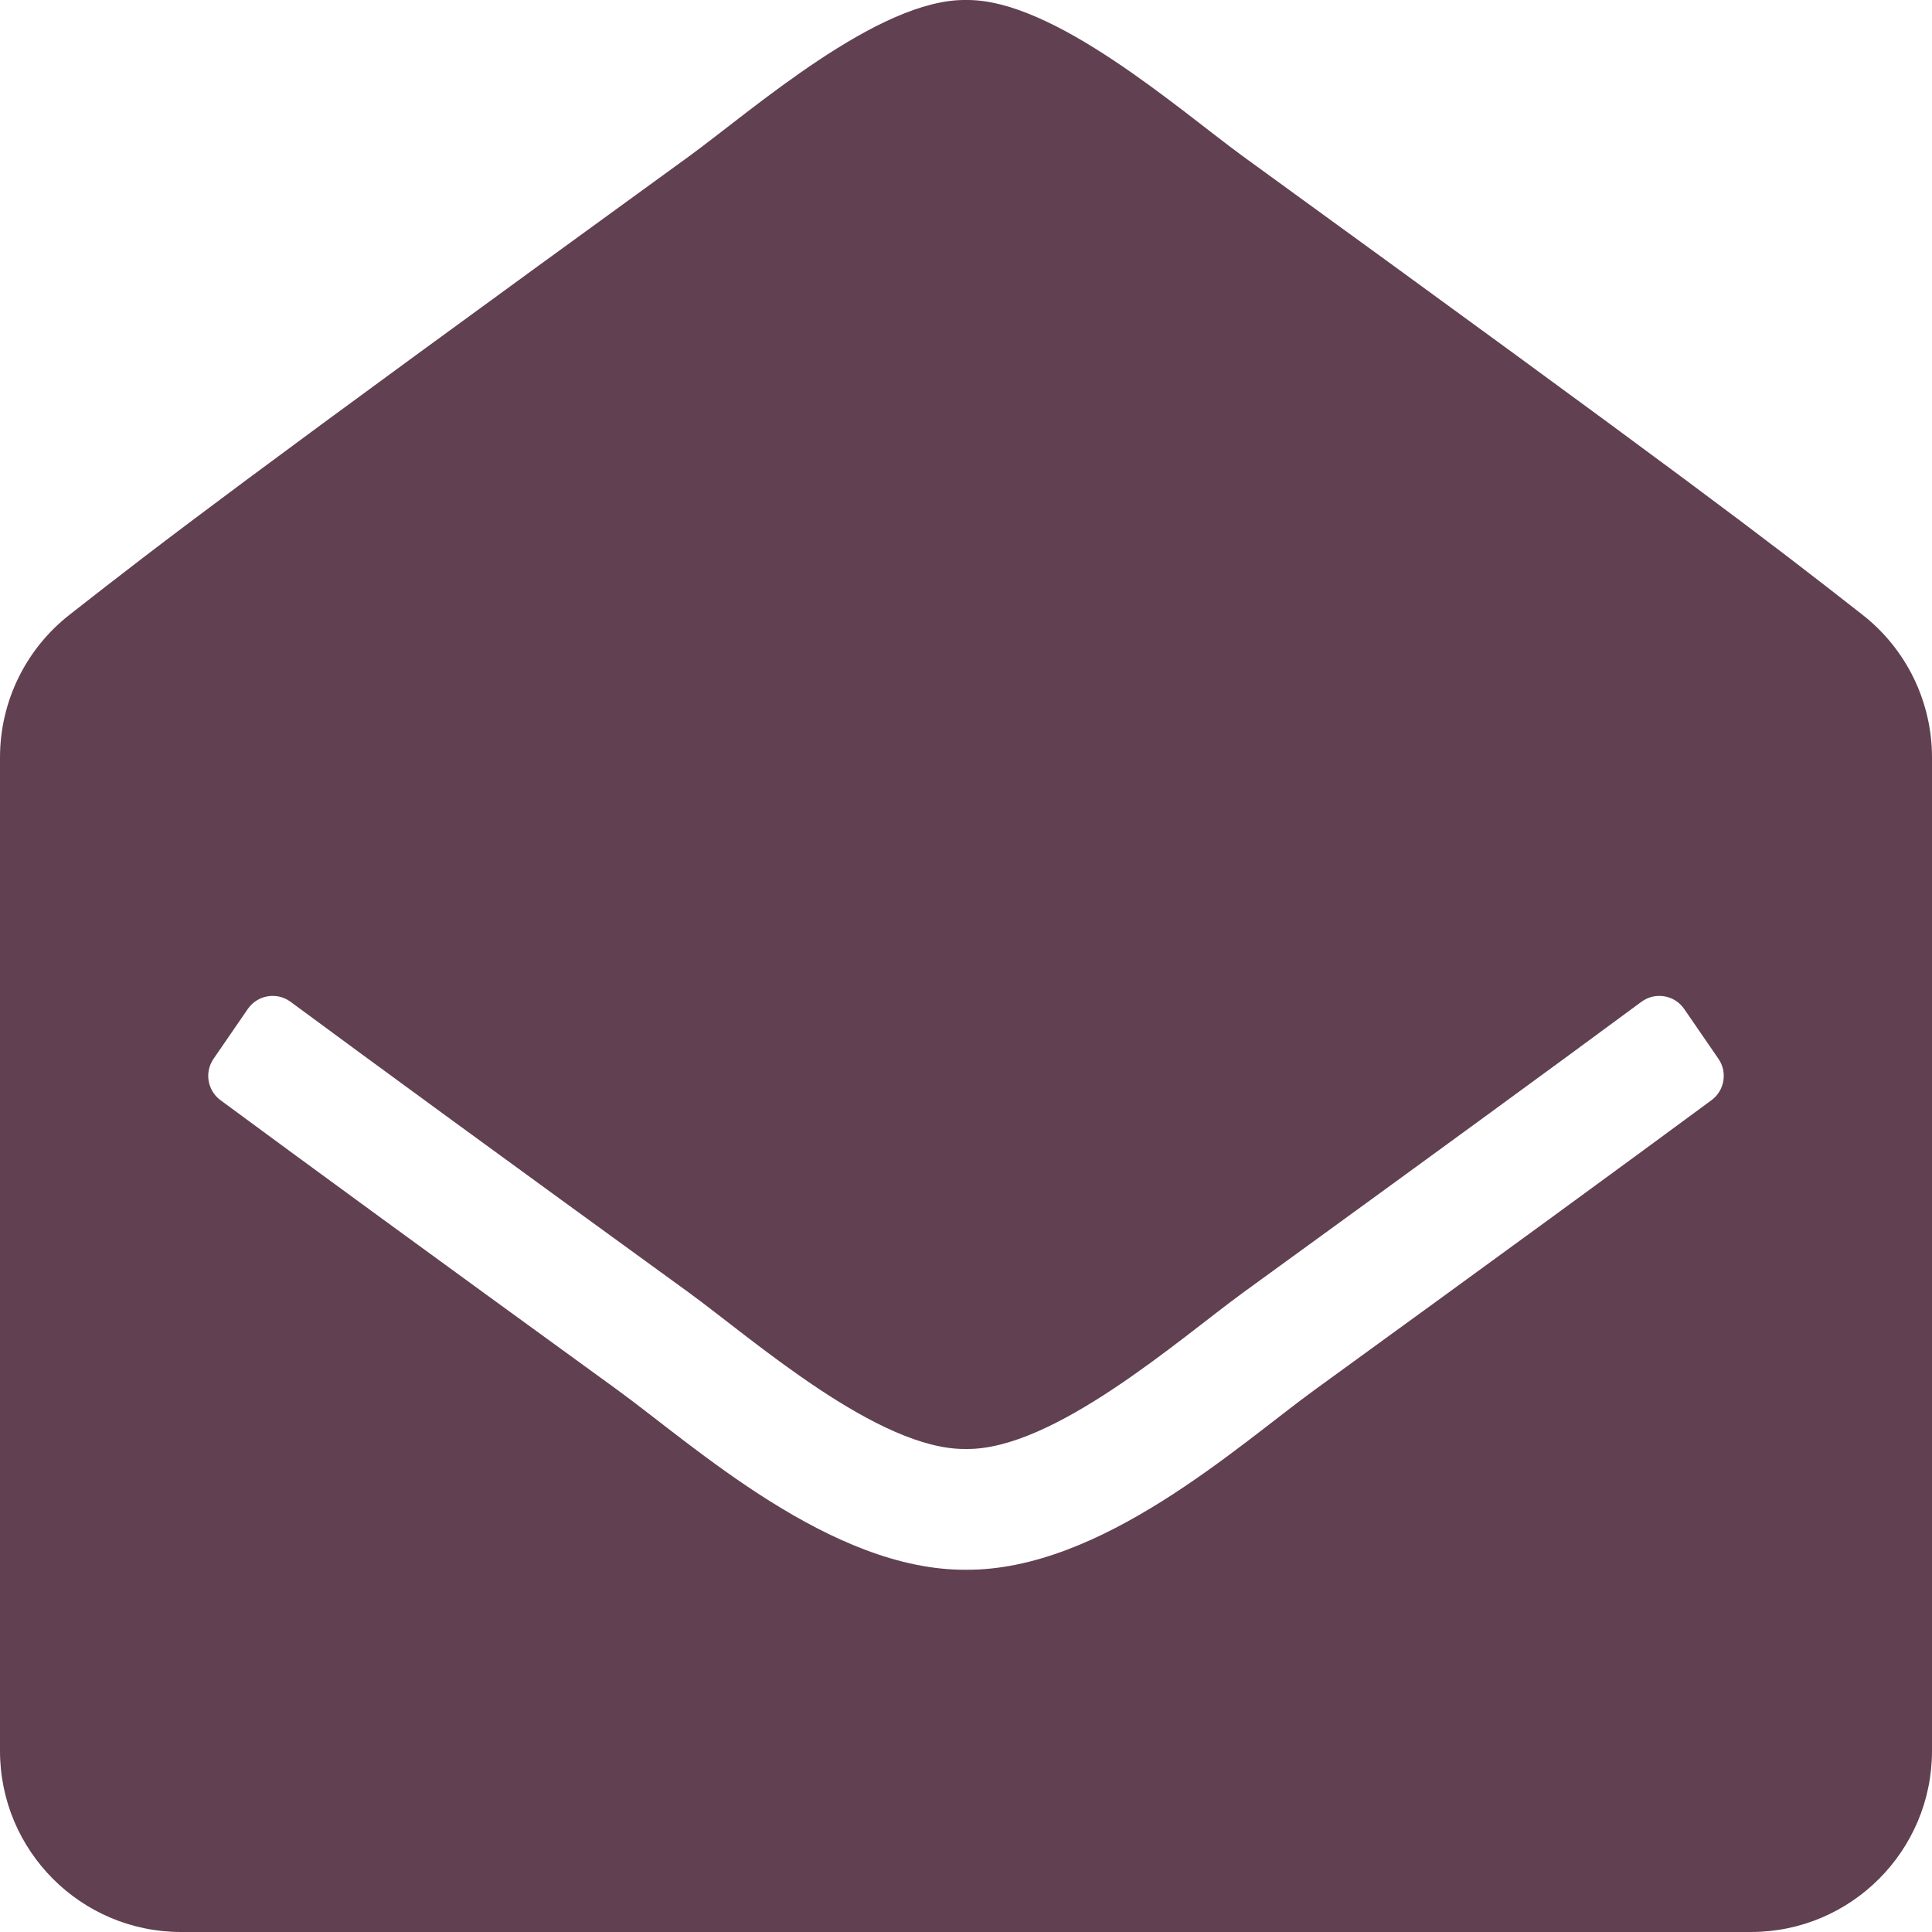
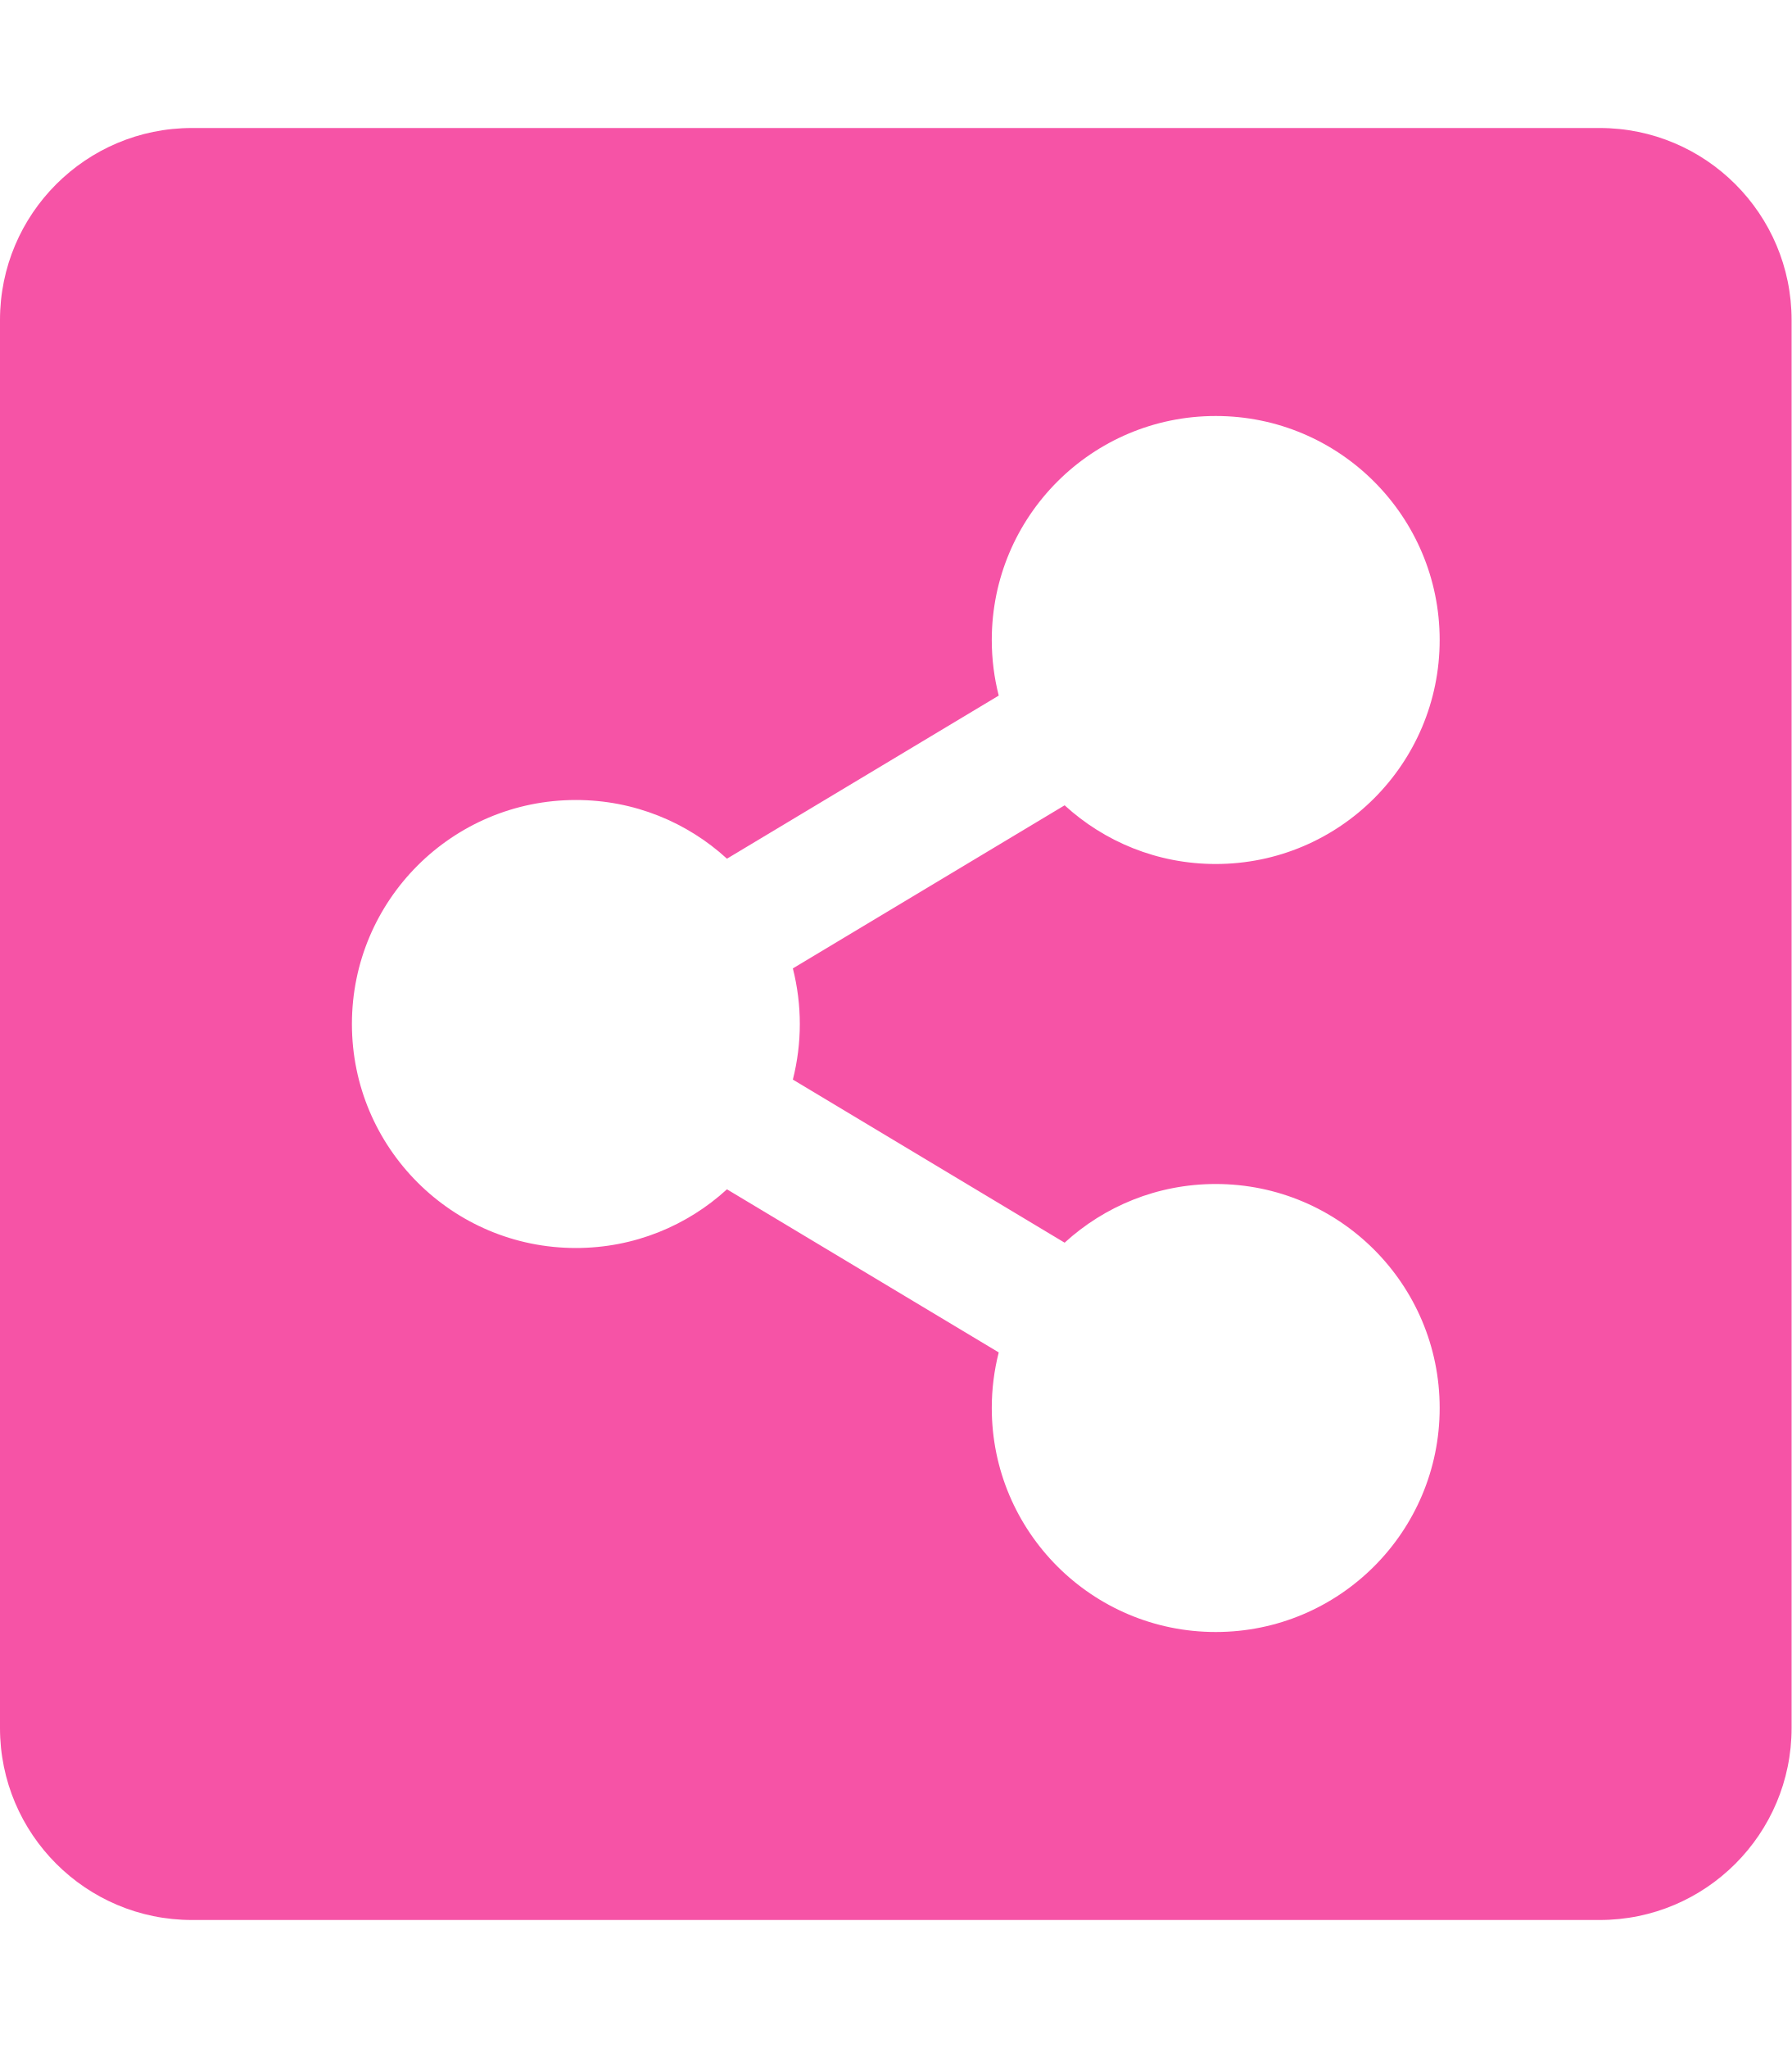
- <svg xmlns="http://www.w3.org/2000/svg" style="fill:#614051;" viewBox="0 0 512 512">
-   <path d="M512 464c0 26.51-21.49 48-48 48H48c-26.51 0-48-21.49-48-48V200.724a48 48 0 0 1 18.387-37.776c24.913-19.529 45.501-35.365 164.2-121.511C199.412 29.17 232.797-.347 256 .003c23.198-.354 56.596 29.172 73.413 41.433 118.687 86.137 139.303 101.995 164.2 121.512A48 48 0 0 1 512 200.724V464zm-65.666-196.605c-2.563-3.728-7.7-4.595-11.339-1.907-22.845 16.873-55.462 40.705-105.582 77.079-16.825 12.266-50.21 41.781-73.413 41.43-23.211.344-56.559-29.143-73.413-41.43-50.114-36.37-82.734-60.204-105.582-77.079-3.639-2.688-8.776-1.821-11.339 1.907l-9.072 13.196a7.998 7.998 0 0 0 1.839 10.967c22.887 16.899 55.454 40.69 105.303 76.868 20.274 14.781 56.524 47.813 92.264 47.573 35.724.242 71.961-32.771 92.263-47.573 49.85-36.179 82.418-59.97 105.303-76.868a7.998 7.998 0 0 0 1.839-10.967l-9.071-13.196z" />
+ <svg xmlns="http://www.w3.org/2000/svg" style="fill:#F653A6;" viewBox="0 0 448 512">
+   <path d="M448 80v352c0 26.51-21.49 48-48 48H48c-26.51 0-48-21.49-48-48V80c0-26.51 21.49-48 48-48h352c26.51 0 48 21.49 48 48zM304 296c-14.562 0-27.823 5.561-37.783 14.671l-67.958-40.775a56.339 56.339 0 0 0 0-27.793l67.958-40.775C276.177 210.439 289.438 216 304 216c30.928 0 56-25.072 56-56s-25.072-56-56-56-56 25.072-56 56c0 4.797.605 9.453 1.74 13.897l-67.958 40.775C171.823 205.561 158.562 200 144 200c-30.928 0-56 25.072-56 56s25.072 56 56 56c14.562 0 27.823-5.561 37.783-14.671l67.958 40.775a56.088 56.088 0 0 0-1.74 13.897c0 30.928 25.072 56 56 56s56-25.072 56-56C360 321.072 334.928 296 304 296z" />
</svg>
